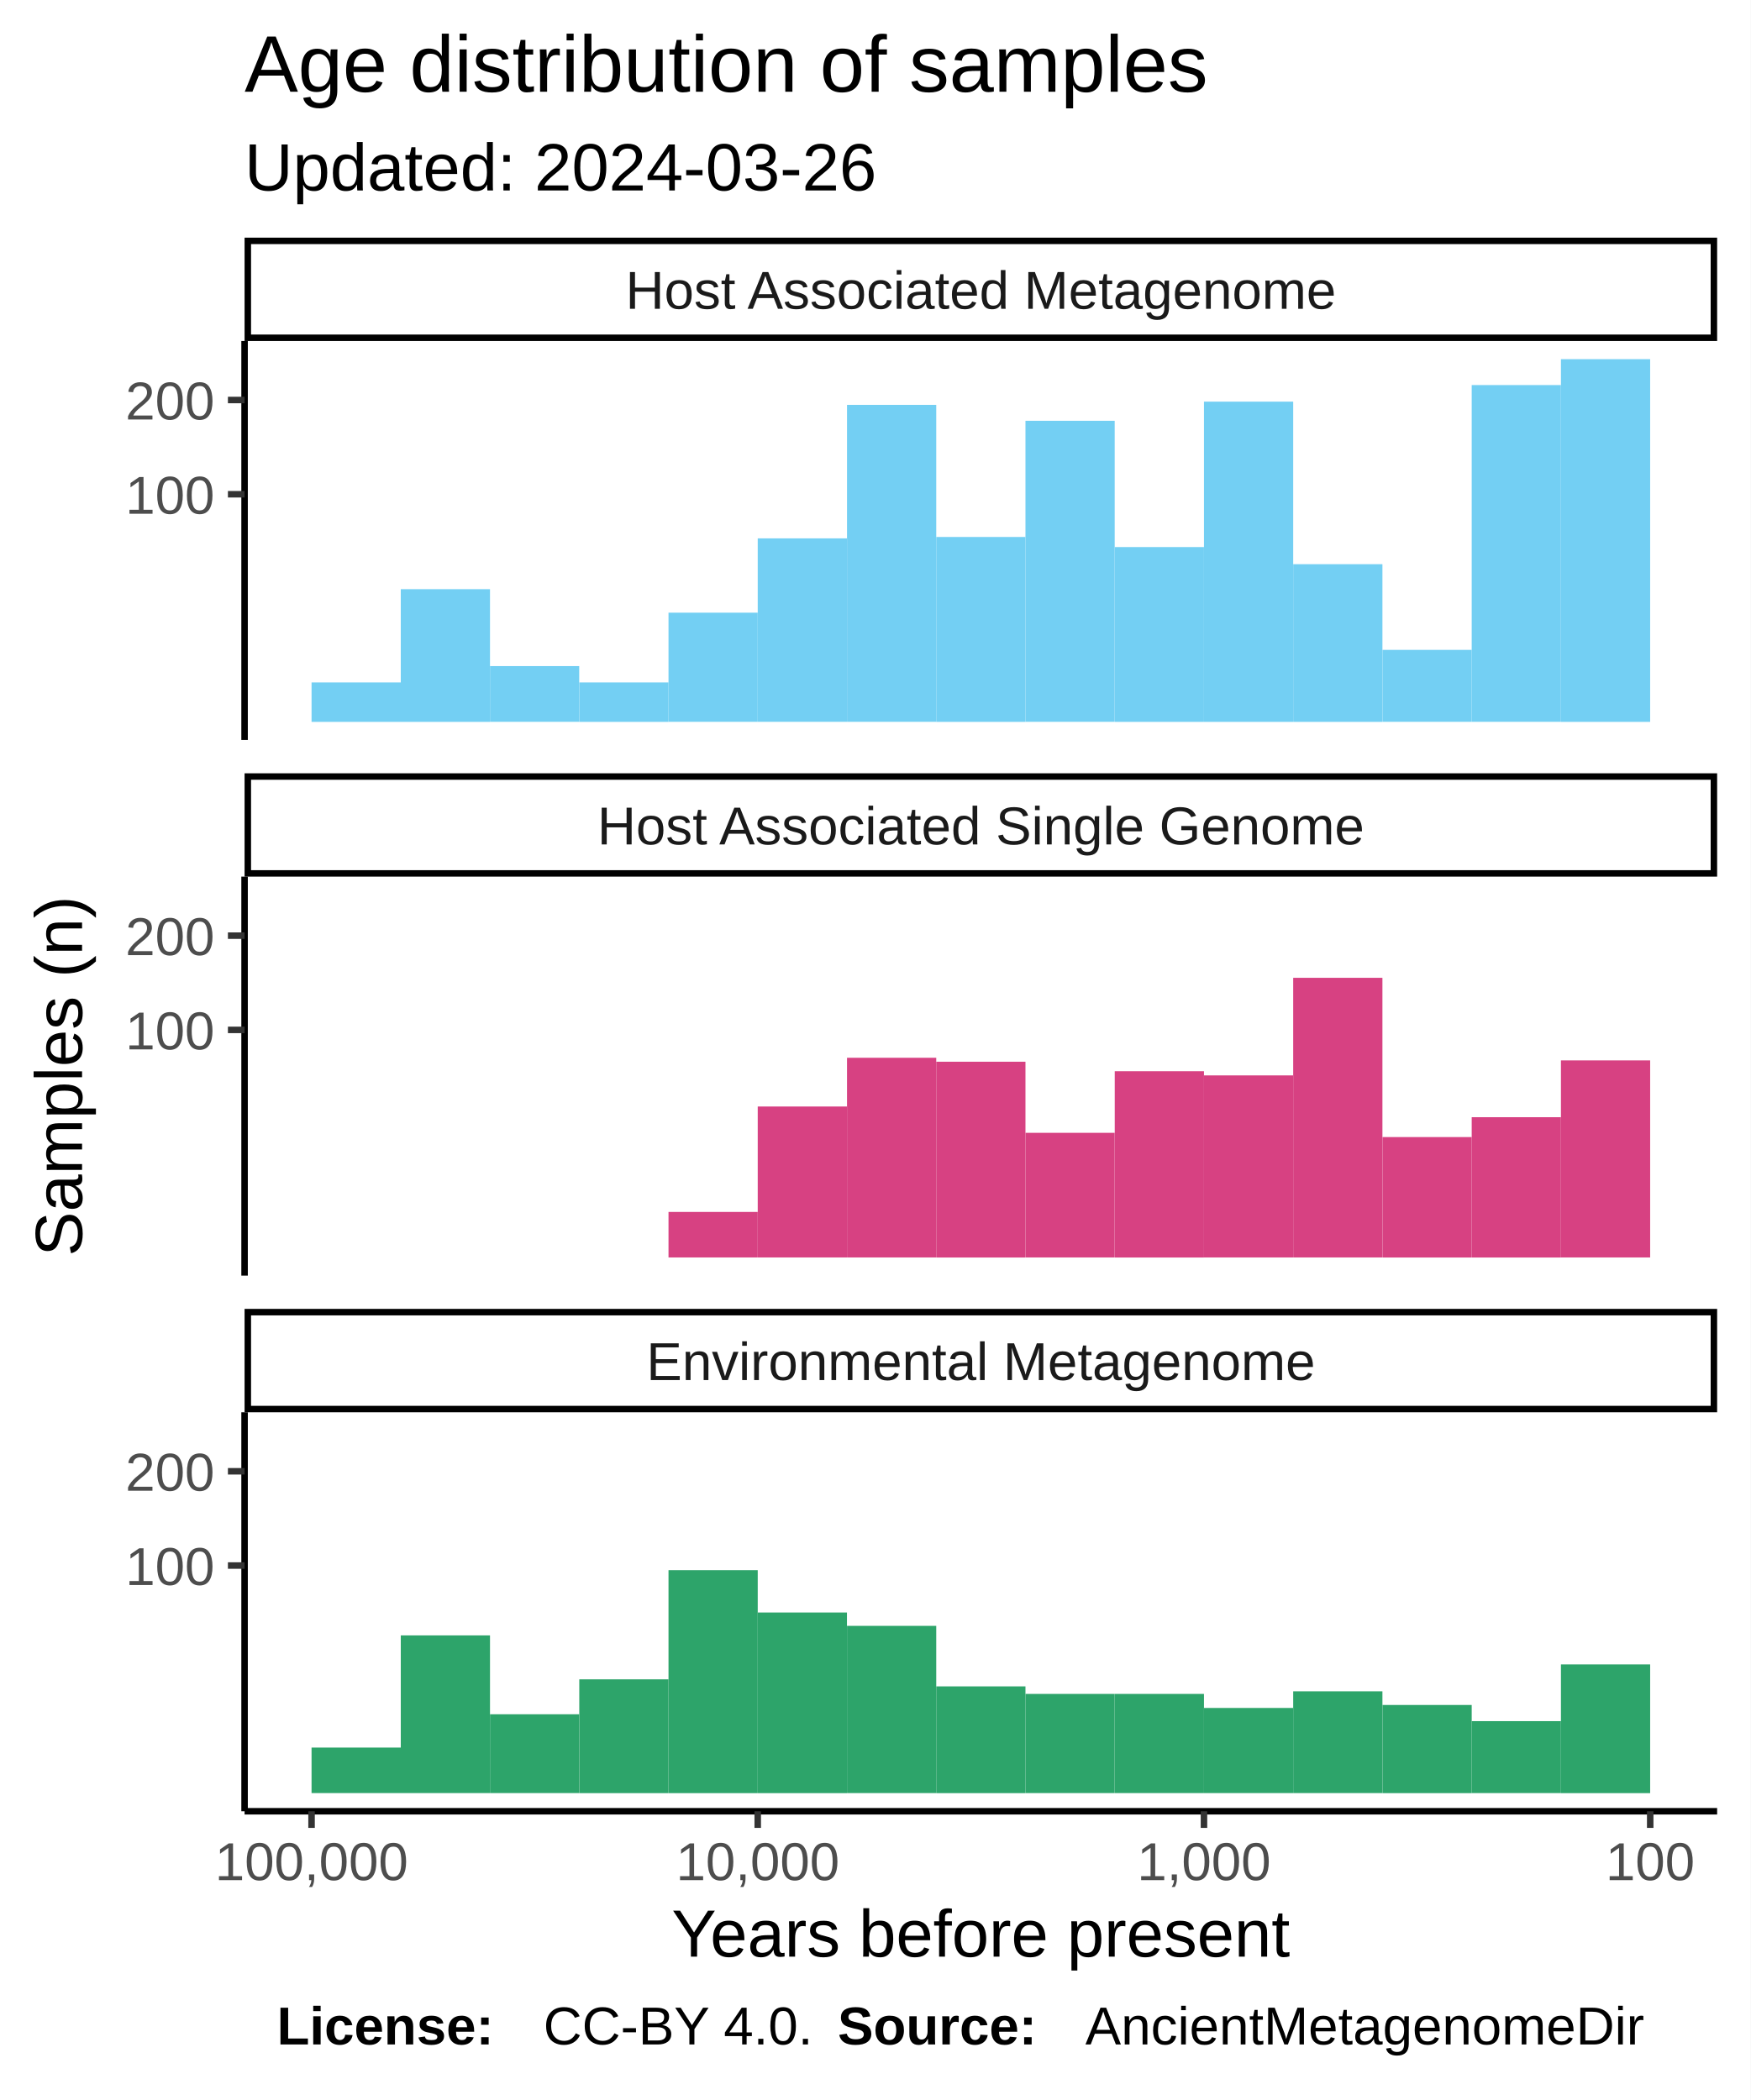
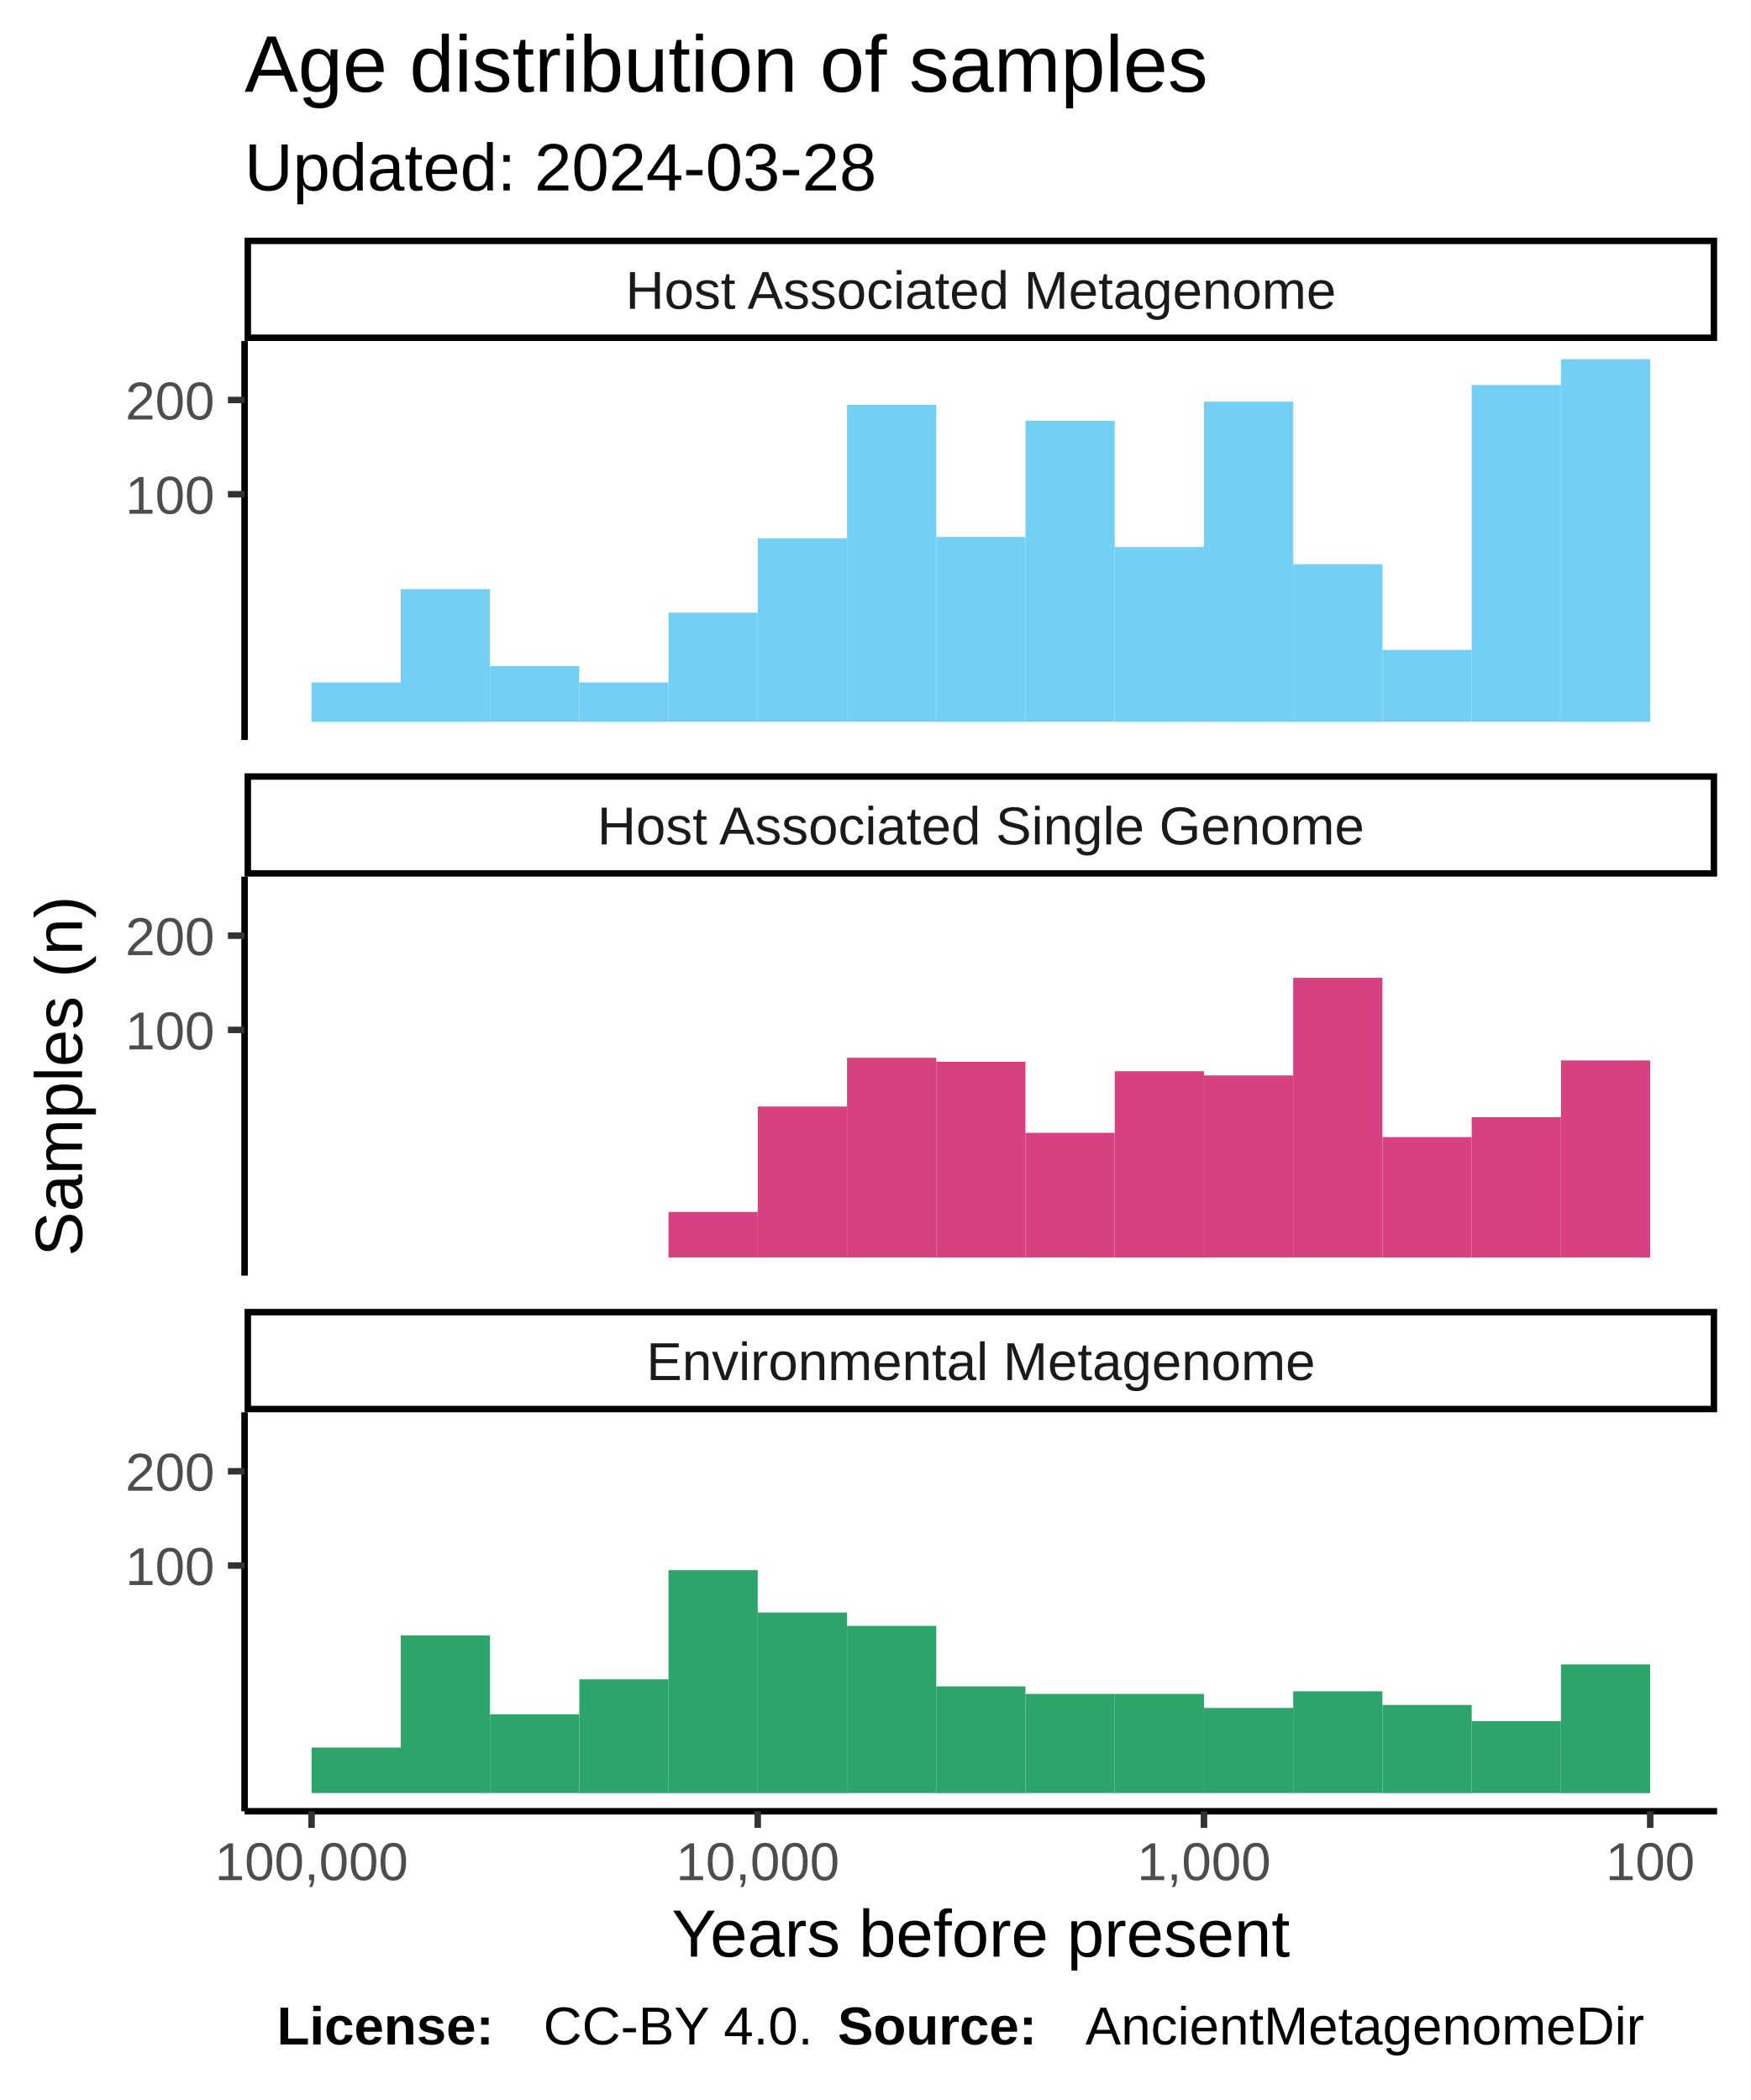
<svg xmlns="http://www.w3.org/2000/svg" class="svglite" width="288.00pt" height="345.60pt" viewBox="0 0 288.00 345.60">
  <defs>
    <style type="text/css">
    .svglite line, .svglite polyline, .svglite polygon, .svglite path, .svglite rect, .svglite circle {
      fill: none;
      stroke: #000000;
      stroke-linecap: round;
      stroke-linejoin: round;
      stroke-miterlimit: 10.00;
    }
  </style>
  </defs>
  <rect width="100%" height="100%" style="stroke: none; fill: #FFFFFF;" />
  <defs>
    <clipPath id="cpMC4wMHwyODguMDB8MC4wMHwzNDUuNjA=">
      <rect x="0.00" y="0.00" width="288.00" height="345.60" />
    </clipPath>
  </defs>
  <g clip-path="url(#cpMC4wMHwyODguMDB8MC4wMHwzNDUuNjA=)">
    <rect x="0.00" y="0.00" width="288.00" height="345.60" style="stroke-width: 1.07; stroke: #FFFFFF; fill: #FFFFFF;" />
  </g>
  <defs>
    <clipPath id="cpNDAuMjR8MjgyLjUyfDU2LjEyfDEyMS43OA==">
      <rect x="40.24" y="56.12" width="242.28" height="65.66" />
    </clipPath>
  </defs>
  <g clip-path="url(#cpNDAuMjR8MjgyLjUyfDU2LjEyfDEyMS43OA==)">
    <rect x="40.24" y="56.12" width="242.28" height="65.66" style="stroke-width: 1.07; stroke: none; fill: #FFFFFF;" />
    <rect x="256.82" y="59.11" width="14.68" height="59.69" style="stroke-width: 1.07; stroke: none; stroke-linecap: square; stroke-linejoin: miter; fill: #73CFF3;" />
    <rect x="242.14" y="63.37" width="14.68" height="55.42" style="stroke-width: 1.07; stroke: none; stroke-linecap: square; stroke-linejoin: miter; fill: #73CFF3;" />
    <rect x="227.46" y="106.95" width="14.68" height="11.84" style="stroke-width: 1.07; stroke: none; stroke-linecap: square; stroke-linejoin: miter; fill: #73CFF3;" />
    <rect x="212.77" y="92.85" width="14.68" height="25.95" style="stroke-width: 1.07; stroke: none; stroke-linecap: square; stroke-linejoin: miter; fill: #73CFF3;" />
    <rect x="198.09" y="66.10" width="14.68" height="52.70" style="stroke-width: 1.07; stroke: none; stroke-linecap: square; stroke-linejoin: miter; fill: #73CFF3;" />
    <rect x="183.41" y="90.03" width="14.68" height="28.77" style="stroke-width: 1.07; stroke: none; stroke-linecap: square; stroke-linejoin: miter; fill: #73CFF3;" />
    <rect x="168.72" y="69.25" width="14.68" height="49.54" style="stroke-width: 1.07; stroke: none; stroke-linecap: square; stroke-linejoin: miter; fill: #73CFF3;" />
    <rect x="154.04" y="88.37" width="14.68" height="30.43" style="stroke-width: 1.07; stroke: none; stroke-linecap: square; stroke-linejoin: miter; fill: #73CFF3;" />
    <rect x="139.36" y="66.63" width="14.68" height="52.16" style="stroke-width: 1.07; stroke: none; stroke-linecap: square; stroke-linejoin: miter; fill: #73CFF3;" />
    <rect x="124.67" y="88.60" width="14.68" height="30.19" style="stroke-width: 1.07; stroke: none; stroke-linecap: square; stroke-linejoin: miter; fill: #73CFF3;" />
    <rect x="109.99" y="100.83" width="14.68" height="17.96" style="stroke-width: 1.07; stroke: none; stroke-linecap: square; stroke-linejoin: miter; fill: #73CFF3;" />
    <rect x="95.31" y="112.31" width="14.68" height="6.49" style="stroke-width: 1.07; stroke: none; stroke-linecap: square; stroke-linejoin: miter; fill: #73CFF3;" />
    <rect x="80.62" y="109.62" width="14.68" height="9.17" style="stroke-width: 1.07; stroke: none; stroke-linecap: square; stroke-linejoin: miter; fill: #73CFF3;" />
    <rect x="65.94" y="96.96" width="14.68" height="21.84" style="stroke-width: 1.07; stroke: none; stroke-linecap: square; stroke-linejoin: miter; fill: #73CFF3;" />
    <rect x="51.26" y="112.31" width="14.68" height="6.49" style="stroke-width: 1.07; stroke: none; stroke-linecap: square; stroke-linejoin: miter; fill: #73CFF3;" />
  </g>
  <g clip-path="url(#cpMC4wMHwyODguMDB8MC4wMHwzNDUuNjA=)">
</g>
  <defs>
    <clipPath id="cpNDAuMjR8MjgyLjUyfDE0NC4yN3wyMDkuOTM=">
      <rect x="40.24" y="144.27" width="242.28" height="65.66" />
    </clipPath>
  </defs>
  <g clip-path="url(#cpNDAuMjR8MjgyLjUyfDE0NC4yN3wyMDkuOTM=)">
    <rect x="40.24" y="144.27" width="242.28" height="65.66" style="stroke-width: 1.07; stroke: none; fill: #FFFFFF;" />
    <rect x="256.82" y="174.51" width="14.68" height="32.43" style="stroke-width: 1.07; stroke: none; stroke-linecap: square; stroke-linejoin: miter; fill: #D74182;" />
    <rect x="242.14" y="183.86" width="14.68" height="23.09" style="stroke-width: 1.07; stroke: none; stroke-linecap: square; stroke-linejoin: miter; fill: #D74182;" />
    <rect x="227.46" y="187.13" width="14.68" height="19.82" style="stroke-width: 1.07; stroke: none; stroke-linecap: square; stroke-linejoin: miter; fill: #D74182;" />
    <rect x="212.77" y="160.92" width="14.68" height="46.02" style="stroke-width: 1.07; stroke: none; stroke-linecap: square; stroke-linejoin: miter; fill: #D74182;" />
    <rect x="198.09" y="176.98" width="14.68" height="29.96" style="stroke-width: 1.07; stroke: none; stroke-linecap: square; stroke-linejoin: miter; fill: #D74182;" />
    <rect x="183.41" y="176.29" width="14.68" height="30.66" style="stroke-width: 1.07; stroke: none; stroke-linecap: square; stroke-linejoin: miter; fill: #D74182;" />
    <rect x="168.72" y="186.43" width="14.68" height="20.51" style="stroke-width: 1.07; stroke: none; stroke-linecap: square; stroke-linejoin: miter; fill: #D74182;" />
    <rect x="154.04" y="174.73" width="14.68" height="32.22" style="stroke-width: 1.07; stroke: none; stroke-linecap: square; stroke-linejoin: miter; fill: #D74182;" />
    <rect x="139.36" y="174.08" width="14.68" height="32.86" style="stroke-width: 1.07; stroke: none; stroke-linecap: square; stroke-linejoin: miter; fill: #D74182;" />
    <rect x="124.67" y="182.10" width="14.68" height="24.84" style="stroke-width: 1.07; stroke: none; stroke-linecap: square; stroke-linejoin: miter; fill: #D74182;" />
    <rect x="109.99" y="199.45" width="14.68" height="7.49" style="stroke-width: 1.07; stroke: none; stroke-linecap: square; stroke-linejoin: miter; fill: #D74182;" />
  </g>
  <g clip-path="url(#cpMC4wMHwyODguMDB8MC4wMHwzNDUuNjA=)">
</g>
  <defs>
    <clipPath id="cpNDAuMjR8MjgyLjUyfDIzMi40MnwyOTguMDg=">
      <rect x="40.24" y="232.42" width="242.28" height="65.66" />
    </clipPath>
  </defs>
  <g clip-path="url(#cpNDAuMjR8MjgyLjUyfDIzMi40MnwyOTguMDg=)">
    <rect x="40.24" y="232.42" width="242.28" height="65.66" style="stroke-width: 1.07; stroke: none; fill: #FFFFFF;" />
    <rect x="256.82" y="273.91" width="14.68" height="21.19" style="stroke-width: 1.07; stroke: none; stroke-linecap: square; stroke-linejoin: miter; fill: #2DA46A;" />
    <rect x="242.14" y="283.25" width="14.68" height="11.84" style="stroke-width: 1.07; stroke: none; stroke-linecap: square; stroke-linejoin: miter; fill: #2DA46A;" />
    <rect x="227.46" y="280.59" width="14.68" height="14.51" style="stroke-width: 1.07; stroke: none; stroke-linecap: square; stroke-linejoin: miter; fill: #2DA46A;" />
    <rect x="212.77" y="278.34" width="14.68" height="16.75" style="stroke-width: 1.07; stroke: none; stroke-linecap: square; stroke-linejoin: miter; fill: #2DA46A;" />
    <rect x="198.09" y="281.08" width="14.68" height="14.01" style="stroke-width: 1.07; stroke: none; stroke-linecap: square; stroke-linejoin: miter; fill: #2DA46A;" />
    <rect x="183.41" y="278.77" width="14.68" height="16.32" style="stroke-width: 1.07; stroke: none; stroke-linecap: square; stroke-linejoin: miter; fill: #2DA46A;" />
    <rect x="168.72" y="278.77" width="14.68" height="16.32" style="stroke-width: 1.07; stroke: none; stroke-linecap: square; stroke-linejoin: miter; fill: #2DA46A;" />
    <rect x="154.04" y="277.53" width="14.68" height="17.57" style="stroke-width: 1.07; stroke: none; stroke-linecap: square; stroke-linejoin: miter; fill: #2DA46A;" />
    <rect x="139.36" y="267.57" width="14.68" height="27.52" style="stroke-width: 1.07; stroke: none; stroke-linecap: square; stroke-linejoin: miter; fill: #2DA46A;" />
    <rect x="124.67" y="265.37" width="14.68" height="29.73" style="stroke-width: 1.07; stroke: none; stroke-linecap: square; stroke-linejoin: miter; fill: #2DA46A;" />
    <rect x="109.99" y="258.40" width="14.68" height="36.70" style="stroke-width: 1.07; stroke: none; stroke-linecap: square; stroke-linejoin: miter; fill: #2DA46A;" />
    <rect x="95.31" y="276.37" width="14.68" height="18.73" style="stroke-width: 1.07; stroke: none; stroke-linecap: square; stroke-linejoin: miter; fill: #2DA46A;" />
    <rect x="80.62" y="282.12" width="14.68" height="12.97" style="stroke-width: 1.07; stroke: none; stroke-linecap: square; stroke-linejoin: miter; fill: #2DA46A;" />
    <rect x="65.94" y="269.14" width="14.68" height="25.95" style="stroke-width: 1.07; stroke: none; stroke-linecap: square; stroke-linejoin: miter; fill: #2DA46A;" />
    <rect x="51.26" y="287.60" width="14.68" height="7.49" style="stroke-width: 1.07; stroke: none; stroke-linecap: square; stroke-linejoin: miter; fill: #2DA46A;" />
  </g>
  <g clip-path="url(#cpMC4wMHwyODguMDB8MC4wMHwzNDUuNjA=)">
</g>
  <defs>
    <clipPath id="cpNDAuMjR8MjgyLjUyfDIxNS40MXwyMzIuNDI=">
      <rect x="40.24" y="215.41" width="242.28" height="17.01" />
    </clipPath>
  </defs>
  <g clip-path="url(#cpNDAuMjR8MjgyLjUyfDIxNS40MXwyMzIuNDI=)">
    <rect x="40.24" y="215.41" width="242.28" height="17.01" style="stroke-width: 2.13; fill: #FFFFFF;" />
    <text x="161.38" y="227.12" text-anchor="middle" style="font-size: 8.80px; fill: #1A1A1A; font-family: Liberation Sans;" textLength="124.59px" lengthAdjust="spacingAndGlyphs">Environmental Metagenome</text>
  </g>
  <g clip-path="url(#cpMC4wMHwyODguMDB8MC4wMHwzNDUuNjA=)">
</g>
  <defs>
    <clipPath id="cpNDAuMjR8MjgyLjUyfDEyNy4yNnwxNDQuMjc=">
      <rect x="40.24" y="127.26" width="242.28" height="17.01" />
    </clipPath>
  </defs>
  <g clip-path="url(#cpNDAuMjR8MjgyLjUyfDEyNy4yNnwxNDQuMjc=)">
    <rect x="40.24" y="127.26" width="242.28" height="17.01" style="stroke-width: 2.13; fill: #FFFFFF;" />
    <text x="161.38" y="138.97" text-anchor="middle" style="font-size: 8.80px; fill: #1A1A1A; font-family: Liberation Sans;" textLength="140.36px" lengthAdjust="spacingAndGlyphs">Host Associated Single Genome</text>
  </g>
  <g clip-path="url(#cpMC4wMHwyODguMDB8MC4wMHwzNDUuNjA=)">
</g>
  <defs>
    <clipPath id="cpNDAuMjR8MjgyLjUyfDM5LjExfDU2LjEy">
      <rect x="40.24" y="39.11" width="242.28" height="17.01" />
    </clipPath>
  </defs>
  <g clip-path="url(#cpNDAuMjR8MjgyLjUyfDM5LjExfDU2LjEy)">
    <rect x="40.24" y="39.11" width="242.28" height="17.01" style="stroke-width: 2.13; fill: #FFFFFF;" />
    <text x="161.38" y="50.82" text-anchor="middle" style="font-size: 8.80px; fill: #1A1A1A; font-family: Liberation Sans;" textLength="131.12px" lengthAdjust="spacingAndGlyphs">Host Associated Metagenome</text>
  </g>
  <g clip-path="url(#cpMC4wMHwyODguMDB8MC4wMHwzNDUuNjA=)">
    <polyline points="40.24,298.08 282.52,298.08 " style="stroke-width: 1.07; stroke-linecap: butt;" />
    <polyline points="271.51,300.82 271.51,298.08 " style="stroke-width: 1.07; stroke: #333333; stroke-linecap: butt;" />
    <polyline points="198.09,300.82 198.09,298.08 " style="stroke-width: 1.07; stroke: #333333; stroke-linecap: butt;" />
    <polyline points="124.67,300.82 124.67,298.08 " style="stroke-width: 1.07; stroke: #333333; stroke-linecap: butt;" />
    <polyline points="51.26,300.82 51.26,298.08 " style="stroke-width: 1.07; stroke: #333333; stroke-linecap: butt;" />
    <text x="271.51" y="309.42" text-anchor="middle" style="font-size: 8.80px; fill: #4D4D4D; font-family: Liberation Sans;" textLength="16.78px" lengthAdjust="spacingAndGlyphs">100</text>
    <text x="198.09" y="309.42" text-anchor="middle" style="font-size: 8.80px; fill: #4D4D4D; font-family: Liberation Sans;" textLength="25.17px" lengthAdjust="spacingAndGlyphs">1,000</text>
    <text x="124.67" y="309.42" text-anchor="middle" style="font-size: 8.80px; fill: #4D4D4D; font-family: Liberation Sans;" textLength="30.77px" lengthAdjust="spacingAndGlyphs">10,000</text>
    <text x="51.26" y="309.42" text-anchor="middle" style="font-size: 8.80px; fill: #4D4D4D; font-family: Liberation Sans;" textLength="36.36px" lengthAdjust="spacingAndGlyphs">100,000</text>
    <polyline points="40.24,121.78 40.24,56.12 " style="stroke-width: 1.07; stroke-linecap: butt;" />
    <text x="35.31" y="84.55" text-anchor="end" style="font-size: 8.80px; fill: #4D4D4D; font-family: Liberation Sans;" textLength="16.78px" lengthAdjust="spacingAndGlyphs">100</text>
    <text x="35.31" y="69.04" text-anchor="end" style="font-size: 8.80px; fill: #4D4D4D; font-family: Liberation Sans;" textLength="16.78px" lengthAdjust="spacingAndGlyphs">200</text>
    <polyline points="37.50,81.34 40.24,81.34 " style="stroke-width: 1.07; stroke: #333333; stroke-linecap: butt;" />
    <polyline points="37.50,65.83 40.24,65.83 " style="stroke-width: 1.07; stroke: #333333; stroke-linecap: butt;" />
    <polyline points="40.24,209.93 40.24,144.27 " style="stroke-width: 1.07; stroke-linecap: butt;" />
    <text x="35.31" y="172.70" text-anchor="end" style="font-size: 8.80px; fill: #4D4D4D; font-family: Liberation Sans;" textLength="16.78px" lengthAdjust="spacingAndGlyphs">100</text>
    <text x="35.31" y="157.19" text-anchor="end" style="font-size: 8.80px; fill: #4D4D4D; font-family: Liberation Sans;" textLength="16.78px" lengthAdjust="spacingAndGlyphs">200</text>
    <polyline points="37.50,169.49 40.24,169.49 " style="stroke-width: 1.07; stroke: #333333; stroke-linecap: butt;" />
    <polyline points="37.50,153.98 40.24,153.98 " style="stroke-width: 1.07; stroke: #333333; stroke-linecap: butt;" />
    <polyline points="40.24,298.08 40.24,232.42 " style="stroke-width: 1.07; stroke-linecap: butt;" />
    <text x="35.31" y="260.85" text-anchor="end" style="font-size: 8.80px; fill: #4D4D4D; font-family: Liberation Sans;" textLength="16.78px" lengthAdjust="spacingAndGlyphs">100</text>
    <text x="35.31" y="245.33" text-anchor="end" style="font-size: 8.80px; fill: #4D4D4D; font-family: Liberation Sans;" textLength="16.78px" lengthAdjust="spacingAndGlyphs">200</text>
    <polyline points="37.50,257.64 40.24,257.64 " style="stroke-width: 1.07; stroke: #333333; stroke-linecap: butt;" />
    <polyline points="37.50,242.13 40.24,242.13 " style="stroke-width: 1.07; stroke: #333333; stroke-linecap: butt;" />
    <text x="161.38" y="322.01" text-anchor="middle" style="font-size: 11.00px; font-family: Liberation Sans;" textLength="113.23px" lengthAdjust="spacingAndGlyphs">Years before present</text>
    <text transform="translate(13.50,177.10) rotate(-90)" text-anchor="middle" style="font-size: 11.00px; font-family: Liberation Sans;" textLength="66.03px" lengthAdjust="spacingAndGlyphs">Samples (n)</text>
-     <text x="40.24" y="31.34" style="font-size: 11.00px; font-family: Liberation Sans;" textLength="117.95px" lengthAdjust="spacingAndGlyphs">Updated: 2024-03-26</text>
+     <text x="40.24" y="31.34" style="font-size: 11.00px; font-family: Liberation Sans;" textLength="117.95px" lengthAdjust="spacingAndGlyphs">Updated: 2024-03-28</text>
    <text x="40.24" y="15.10" style="font-size: 13.20px; font-family: Liberation Sans;" textLength="180.78px" lengthAdjust="spacingAndGlyphs">Age distribution of samples</text>
    <text x="45.55" y="336.46" style="font-size: 8.80px; font-weight: bold; font-family: Liberation Sans;" textLength="43.86px" lengthAdjust="spacingAndGlyphs">License: </text>
    <text x="89.40" y="336.46" style="font-size: 8.80px; font-family: Liberation Sans;" textLength="48.43px" lengthAdjust="spacingAndGlyphs">CC-BY 4.0. </text>
    <text x="137.83" y="336.46" style="font-size: 8.80px; font-weight: bold; font-family: Liberation Sans;" textLength="40.75px" lengthAdjust="spacingAndGlyphs">Source: </text>
    <text x="178.58" y="336.46" style="font-size: 8.80px; font-family: Liberation Sans;" textLength="103.94px" lengthAdjust="spacingAndGlyphs">AncientMetagenomeDir</text>
  </g>
</svg>
